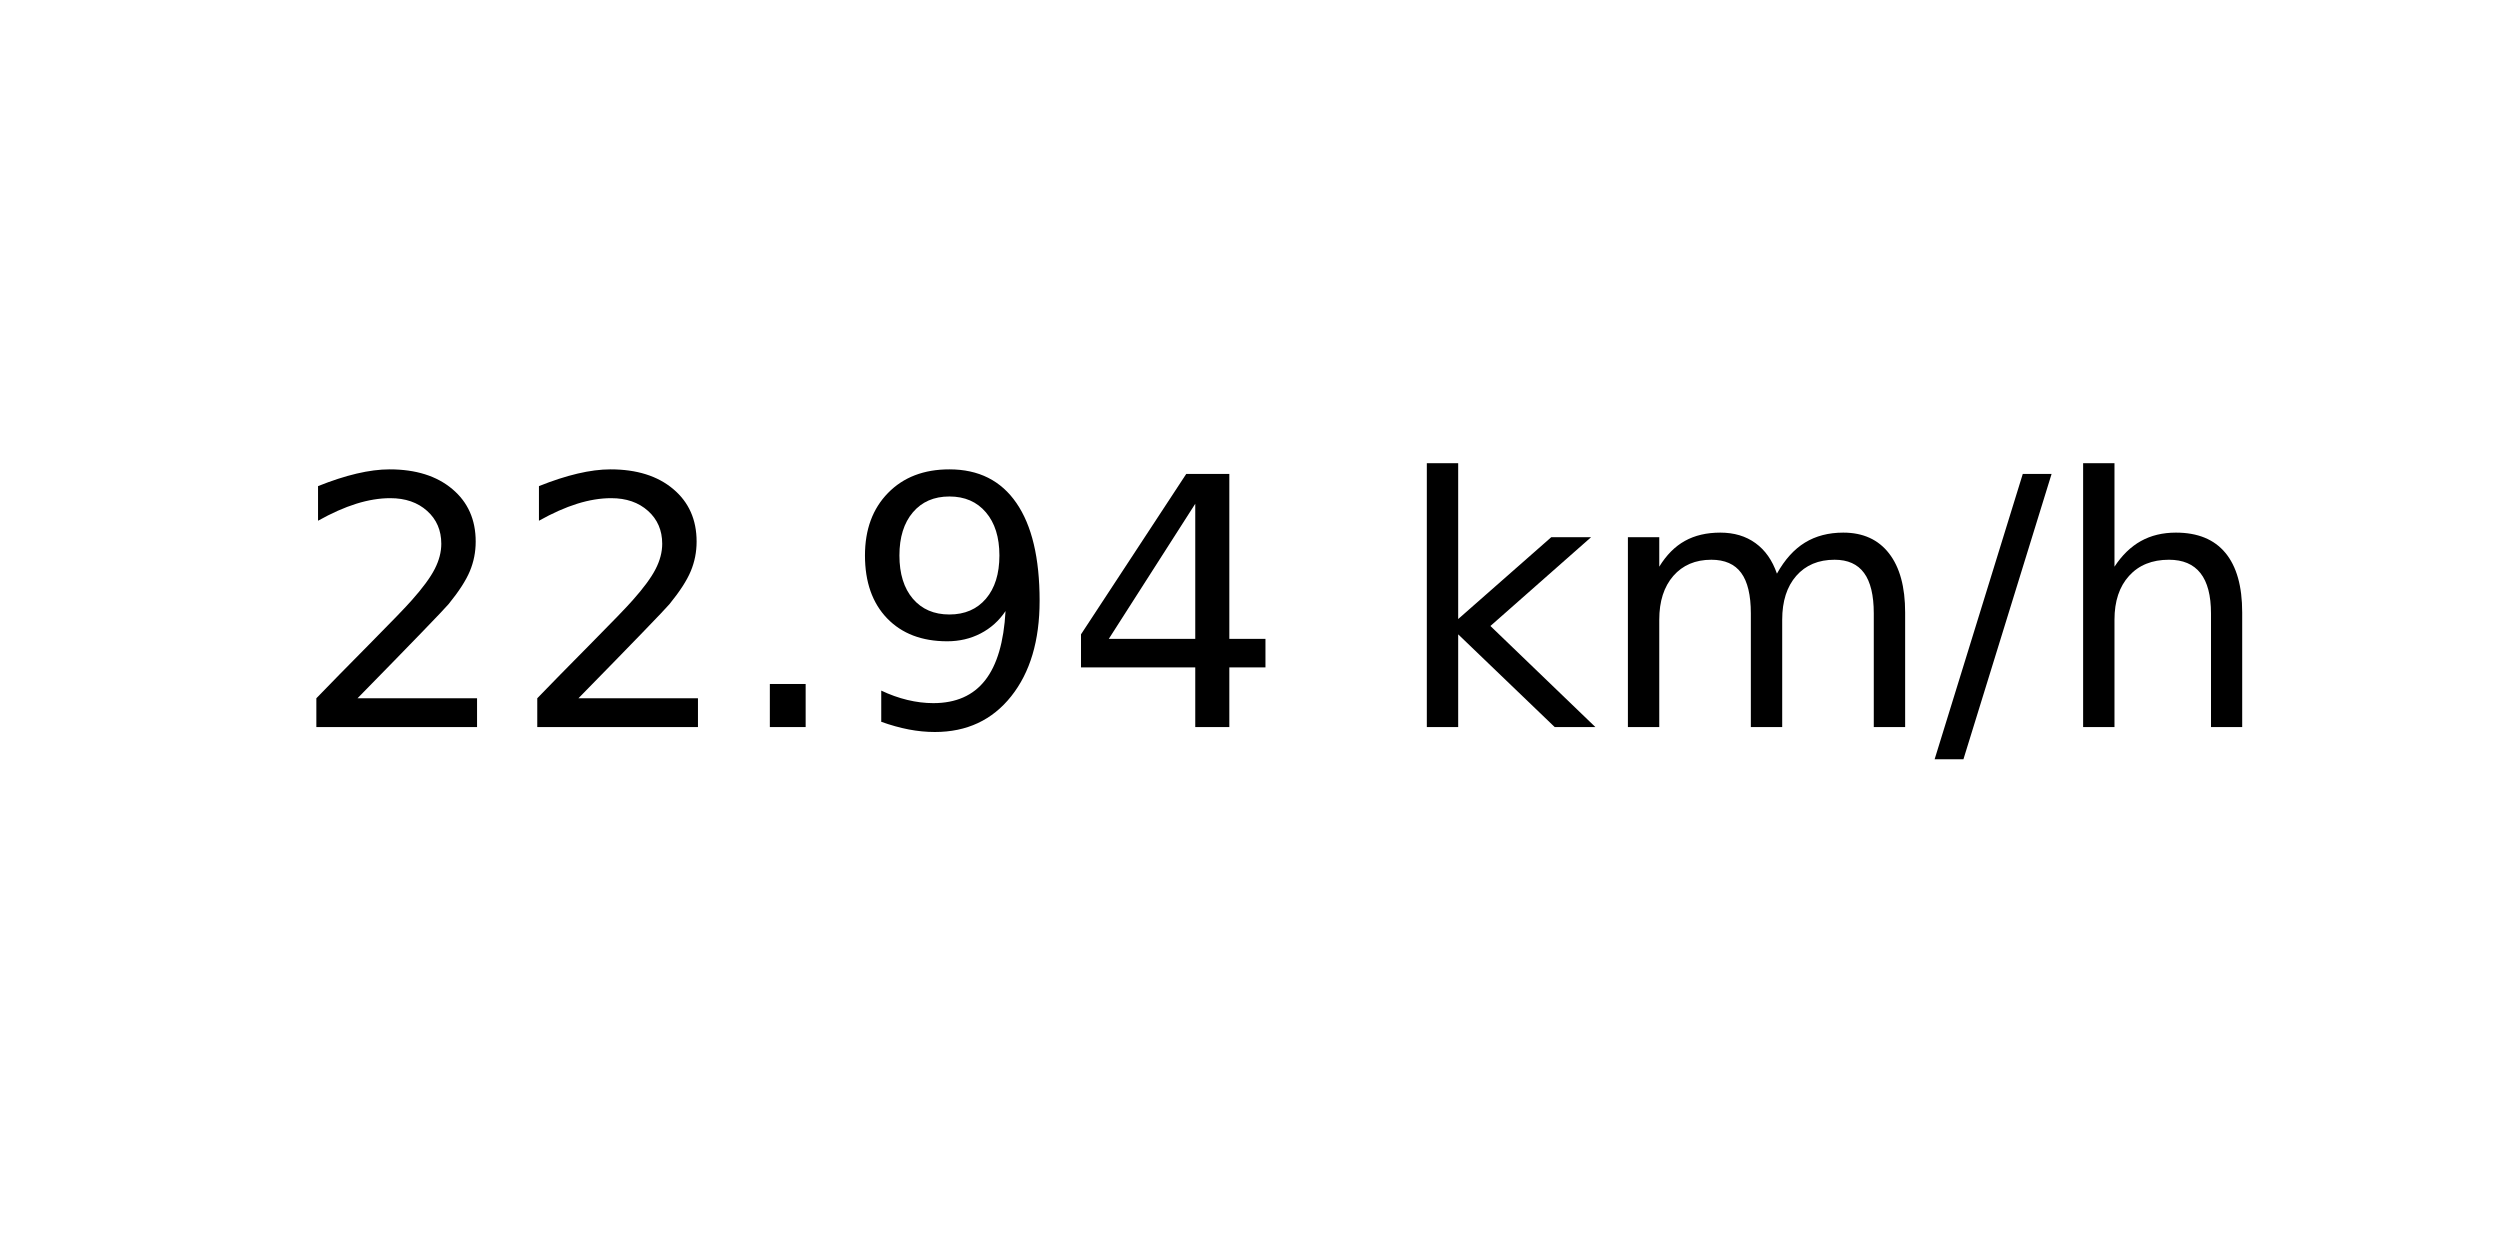
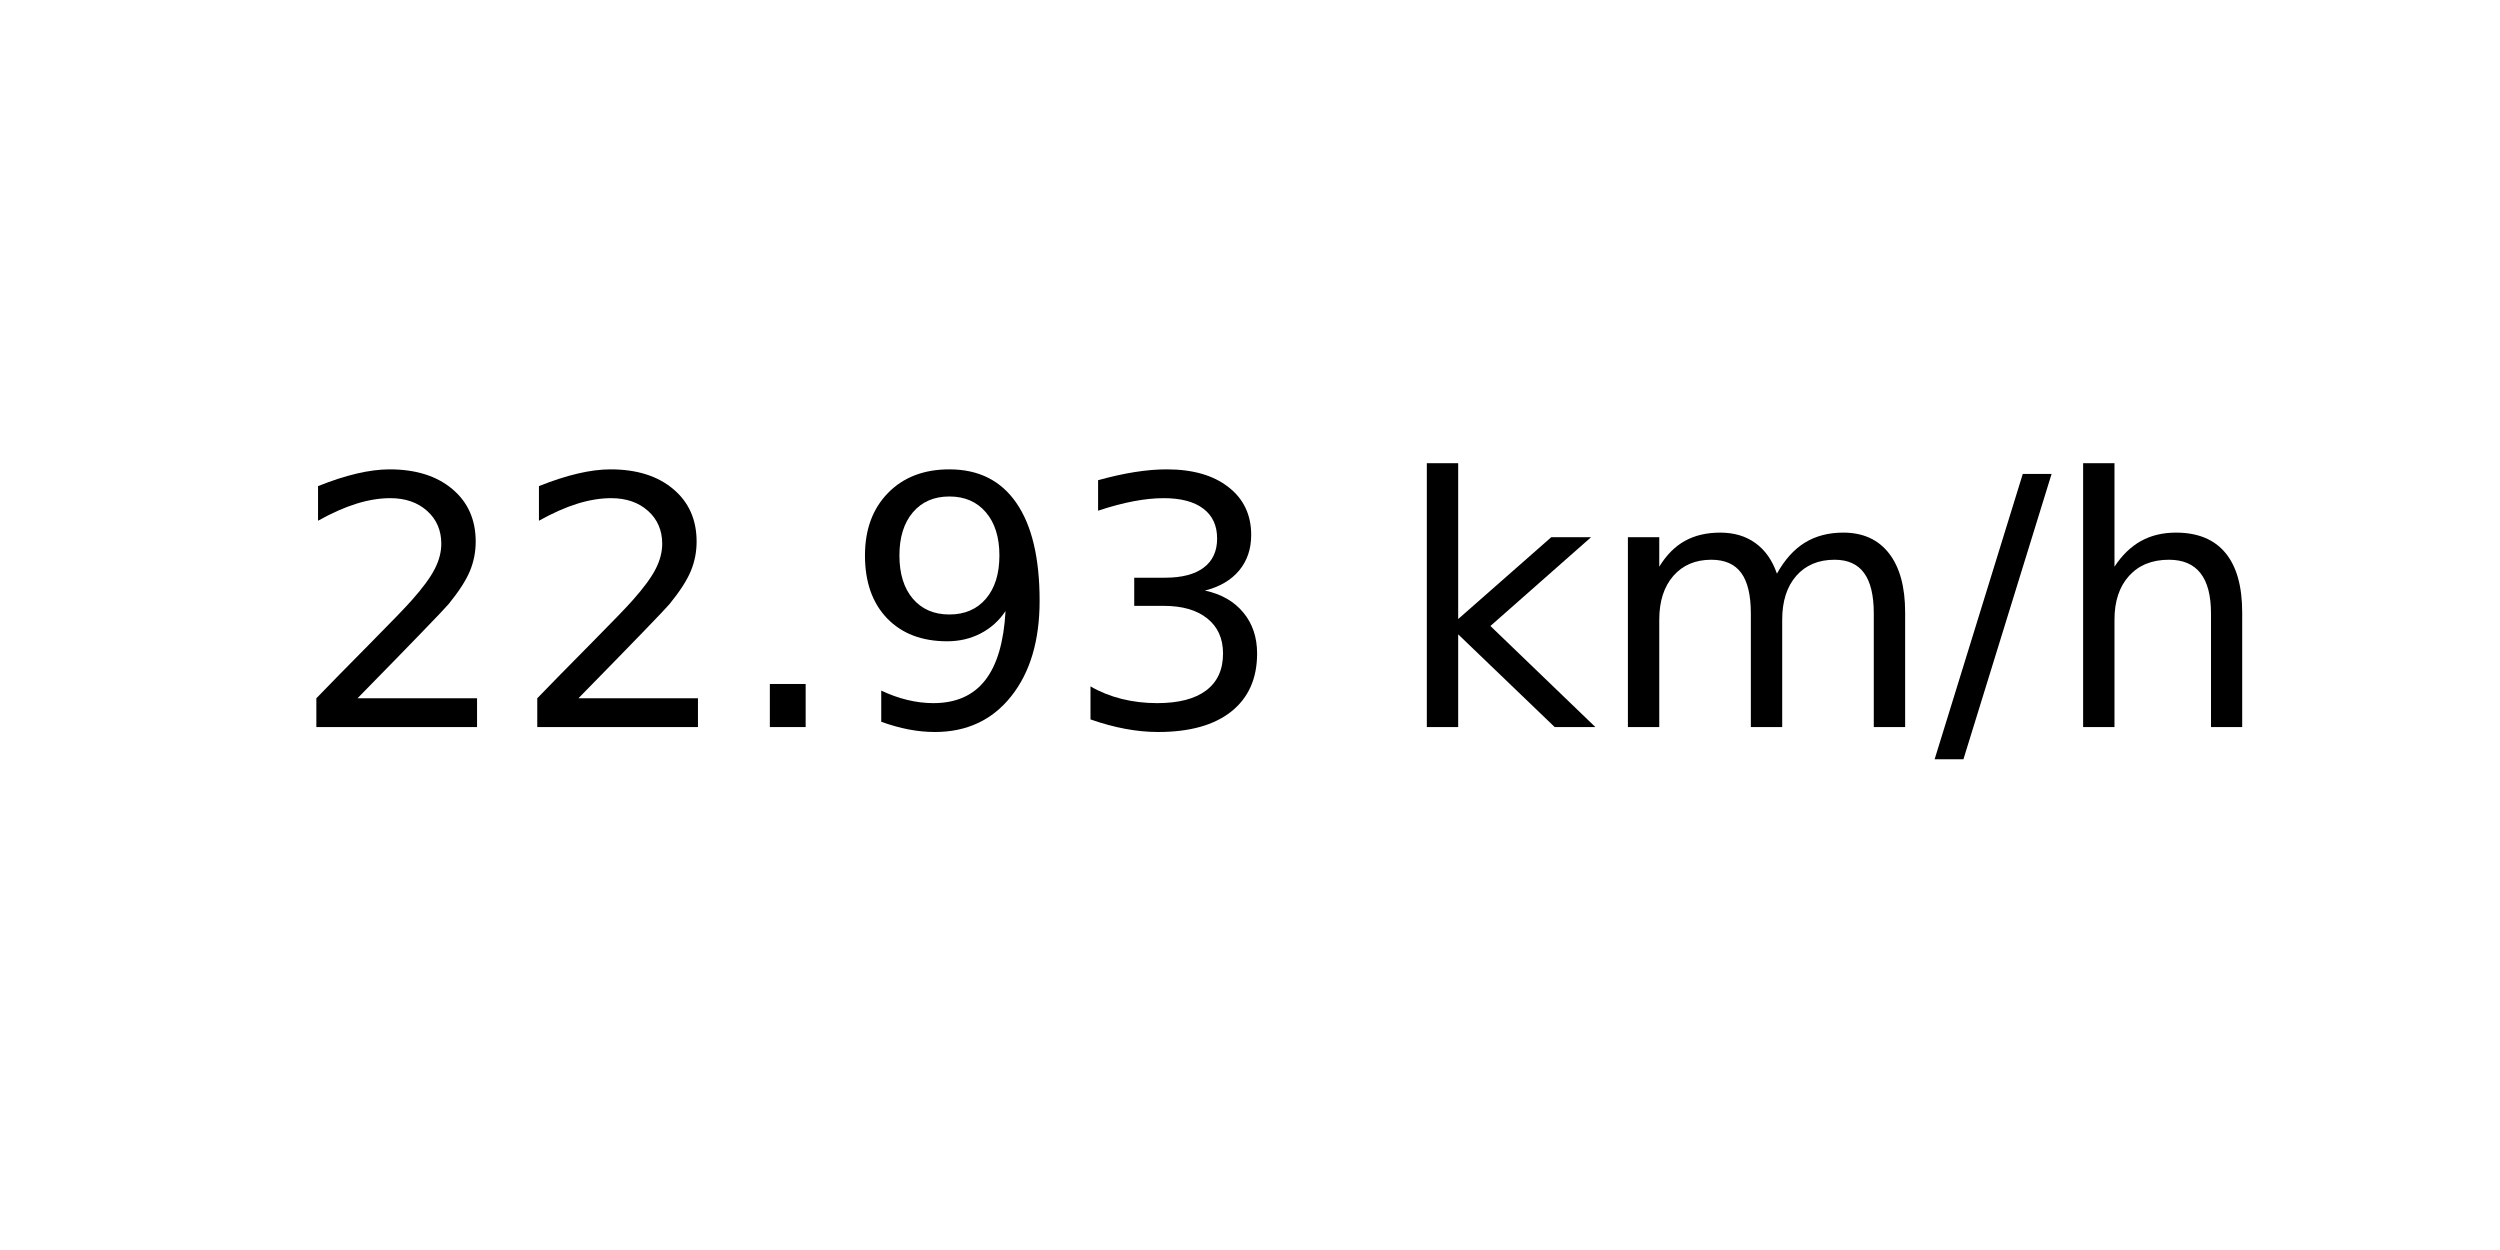
<svg xmlns="http://www.w3.org/2000/svg" xmlns:xlink="http://www.w3.org/1999/xlink" width="72pt" height="36pt" viewBox="0 0 72 36" version="1.1">
  <defs>
    <style type="text/css">*{stroke-linejoin: round; stroke-linecap: butt}</style>
  </defs>
  <g id="figure_1">
    <g id="axes_1">
      <g id="text_1">
        <g transform="translate(8.378125 20.93937) scale(0.1 -0.1)">
          <defs>
            <path id="DejaVuSans-32" d="M 1228 531  L 3431 531  L 3431 0  L 469 0  L 469 531  Q 828 903 1448 1529  Q 2069 2156 2228 2338  Q 2531 2678 2651 2914  Q 2772 3150 2772 3378  Q 2772 3750 2511 3984  Q 2250 4219 1831 4219  Q 1534 4219 1204 4116  Q 875 4013 500 3803  L 500 4441  Q 881 4594 1212 4672  Q 1544 4750 1819 4750  Q 2544 4750 2975 4387  Q 3406 4025 3406 3419  Q 3406 3131 3298 2873  Q 3191 2616 2906 2266  Q 2828 2175 2409 1742  Q 1991 1309 1228 531  z " transform="scale(0.015625)" />
            <path id="DejaVuSans-2e" d="M 684 794  L 1344 794  L 1344 0  L 684 0  L 684 794  z " transform="scale(0.015625)" />
            <path id="DejaVuSans-39" d="M 703 97  L 703 672  Q 941 559 1184 500  Q 1428 441 1663 441  Q 2288 441 2617 861  Q 2947 1281 2994 2138  Q 2813 1869 2534 1725  Q 2256 1581 1919 1581  Q 1219 1581 811 2004  Q 403 2428 403 3163  Q 403 3881 828 4315  Q 1253 4750 1959 4750  Q 2769 4750 3195 4129  Q 3622 3509 3622 2328  Q 3622 1225 3098 567  Q 2575 -91 1691 -91  Q 1453 -91 1209 -44  Q 966 3 703 97  z M 1959 2075  Q 2384 2075 2632 2365  Q 2881 2656 2881 3163  Q 2881 3666 2632 3958  Q 2384 4250 1959 4250  Q 1534 4250 1286 3958  Q 1038 3666 1038 3163  Q 1038 2656 1286 2365  Q 1534 2075 1959 2075  z " transform="scale(0.015625)" />
-             <path id="DejaVuSans-34" d="M 2419 4116  L 825 1625  L 2419 1625  L 2419 4116  z M 2253 4666  L 3047 4666  L 3047 1625  L 3713 1625  L 3713 1100  L 3047 1100  L 3047 0  L 2419 0  L 2419 1100  L 313 1100  L 313 1709  L 2253 4666  z " transform="scale(0.015625)" />
+             <path id="DejaVuSans-33" d="M 2597 2516  Q 3050 2419 3304 2112  Q 3559 1806 3559 1356  Q 3559 666 3084 287  Q 2609 -91 1734 -91  Q 1441 -91 1130 -33  Q 819 25 488 141  L 488 750  Q 750 597 1062 519  Q 1375 441 1716 441  Q 2309 441 2620 675  Q 2931 909 2931 1356  Q 2931 1769 2642 2001  Q 2353 2234 1838 2234  L 1294 2234  L 1294 2753  L 1863 2753  Q 2328 2753 2575 2939  Q 2822 3125 2822 3475  Q 2822 3834 2567 4026  Q 2313 4219 1838 4219  Q 1578 4219 1281 4162  Q 984 4106 628 3988  L 628 4550  Q 988 4650 1302 4700  Q 1616 4750 1894 4750  Q 2613 4750 3031 4423  Q 3450 4097 3450 3541  Q 3450 3153 3228 2886  Q 3006 2619 2597 2516  z " transform="scale(0.015625)" />
            <path id="DejaVuSans-20" transform="scale(0.015625)" />
            <path id="DejaVuSans-6b" d="M 581 4863  L 1159 4863  L 1159 1991  L 2875 3500  L 3609 3500  L 1753 1863  L 3688 0  L 2938 0  L 1159 1709  L 1159 0  L 581 0  L 581 4863  z " transform="scale(0.015625)" />
            <path id="DejaVuSans-6d" d="M 3328 2828  Q 3544 3216 3844 3400  Q 4144 3584 4550 3584  Q 5097 3584 5394 3201  Q 5691 2819 5691 2113  L 5691 0  L 5113 0  L 5113 2094  Q 5113 2597 4934 2840  Q 4756 3084 4391 3084  Q 3944 3084 3684 2787  Q 3425 2491 3425 1978  L 3425 0  L 2847 0  L 2847 2094  Q 2847 2600 2669 2842  Q 2491 3084 2119 3084  Q 1678 3084 1418 2786  Q 1159 2488 1159 1978  L 1159 0  L 581 0  L 581 3500  L 1159 3500  L 1159 2956  Q 1356 3278 1631 3431  Q 1906 3584 2284 3584  Q 2666 3584 2933 3390  Q 3200 3197 3328 2828  z " transform="scale(0.015625)" />
            <path id="DejaVuSans-2f" d="M 1625 4666  L 2156 4666  L 531 -594  L 0 -594  L 1625 4666  z " transform="scale(0.015625)" />
            <path id="DejaVuSans-68" d="M 3513 2113  L 3513 0  L 2938 0  L 2938 2094  Q 2938 2591 2744 2837  Q 2550 3084 2163 3084  Q 1697 3084 1428 2787  Q 1159 2491 1159 1978  L 1159 0  L 581 0  L 581 4863  L 1159 4863  L 1159 2956  Q 1366 3272 1645 3428  Q 1925 3584 2291 3584  Q 2894 3584 3203 3211  Q 3513 2838 3513 2113  z " transform="scale(0.015625)" />
          </defs>
          <use xlink:href="#DejaVuSans-32" />
          <use xlink:href="#DejaVuSans-32" x="63.623" />
          <use xlink:href="#DejaVuSans-2e" x="127.246" />
          <use xlink:href="#DejaVuSans-39" x="159.033" />
-           <use xlink:href="#DejaVuSans-34" x="222.656" />
+           <use xlink:href="#DejaVuSans-33" x="222.656" />
          <use xlink:href="#DejaVuSans-20" x="286.279" />
          <use xlink:href="#DejaVuSans-6b" x="318.066" />
          <use xlink:href="#DejaVuSans-6d" x="375.977" />
          <use xlink:href="#DejaVuSans-2f" x="473.389" />
          <use xlink:href="#DejaVuSans-68" x="507.08" />
        </g>
      </g>
    </g>
  </g>
</svg>
